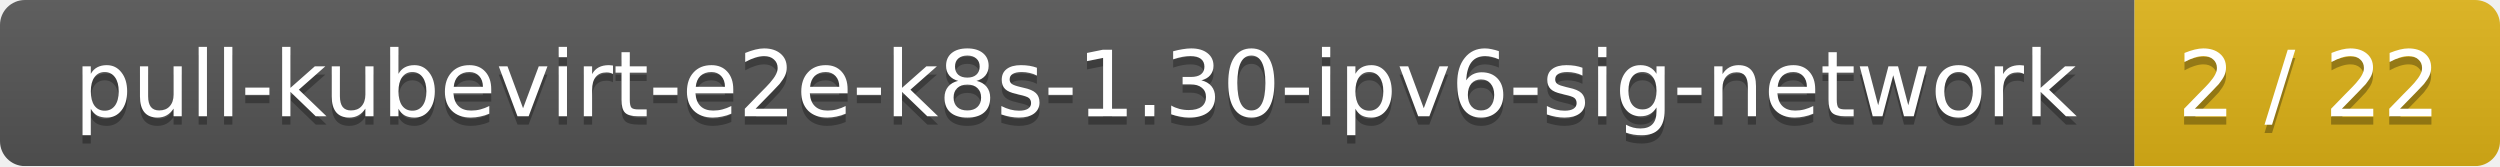
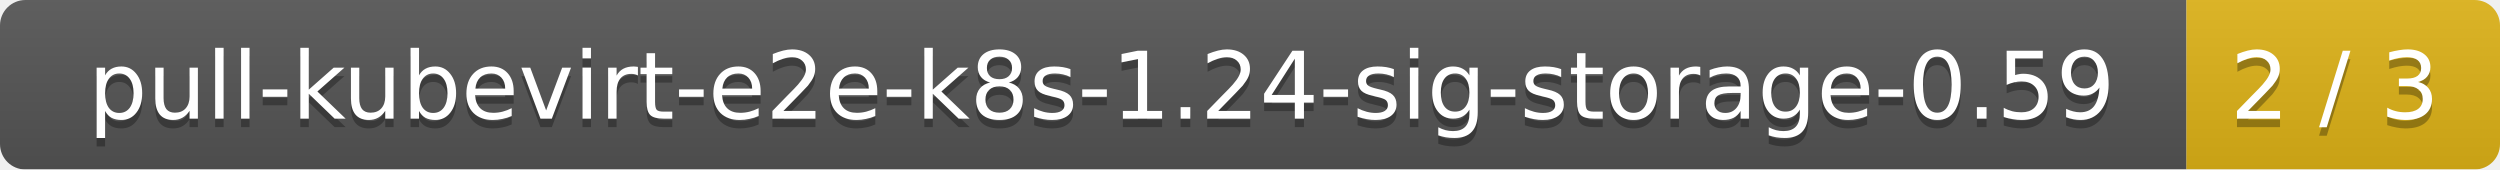
- <svg xmlns="http://www.w3.org/2000/svg" width="301" height="20">
+ <svg xmlns="http://www.w3.org/2000/svg" width="295" height="20">
  <linearGradient id="smooth" x2="0" y2="100%">
    <stop offset="0" stop-color="#bbb" stop-opacity=".1" />
    <stop offset="1" stop-opacity=".1" />
  </linearGradient>
  <mask id="round">
-     <rect width="301" height="20" rx="3" fill="#fff" />
+     <rect width="295" height="20" rx="3" fill="#fff" />
  </mask>
  <g mask="url(#round)">
-     <rect width="257" height="20" fill="#555" />
-     <rect x="257" width="44" height="20" fill="#dfb317" />
-     <rect width="301" height="20" fill="url(#smooth)" />
+     <rect width="258" height="20" fill="#555" />
+     <rect x="258" width="37" height="20" fill="#dfb317" />
+     <rect width="295" height="20" fill="url(#smooth)" />
  </g>
  <g fill="#fff" text-anchor="middle" font-family="DejaVu Sans,Verdana,Geneva,sans-serif" font-size="11">
-     <text x="129.5" y="15" fill="#010101" fill-opacity=".3">pull-kubevirt-e2e-k8s-1.30-ipv6-sig-network</text>
-     <text x="129.5" y="14">pull-kubevirt-e2e-k8s-1.30-ipv6-sig-network</text>
-     <text x="278" y="15" fill="#010101" fill-opacity=".3">2 / 22</text>
-     <text x="278" y="14">2 / 22</text>
+     <text x="130" y="15" fill="#010101" fill-opacity=".3">pull-kubevirt-e2e-k8s-1.24-sig-storage-0.59</text>
+     <text x="130" y="14">pull-kubevirt-e2e-k8s-1.24-sig-storage-0.59</text>
+     <text x="275.5" y="15" fill="#010101" fill-opacity=".3">2 / 3</text>
+     <text x="275.5" y="14">2 / 3</text>
  </g>
</svg>
